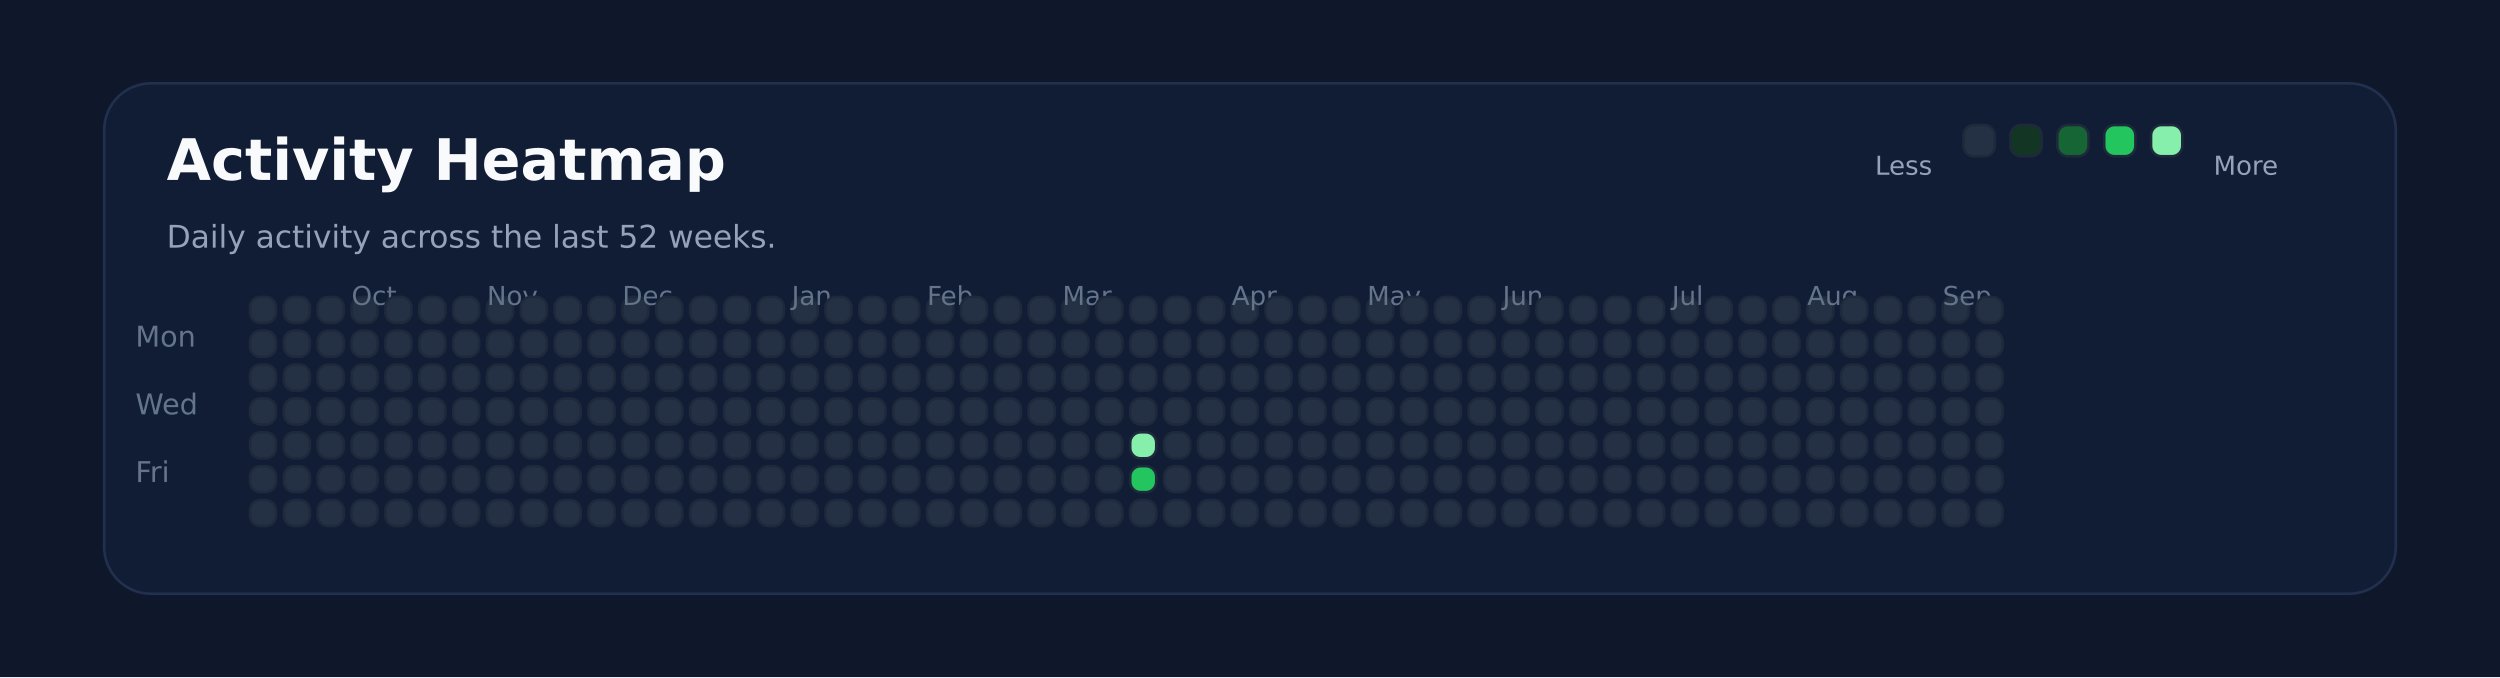
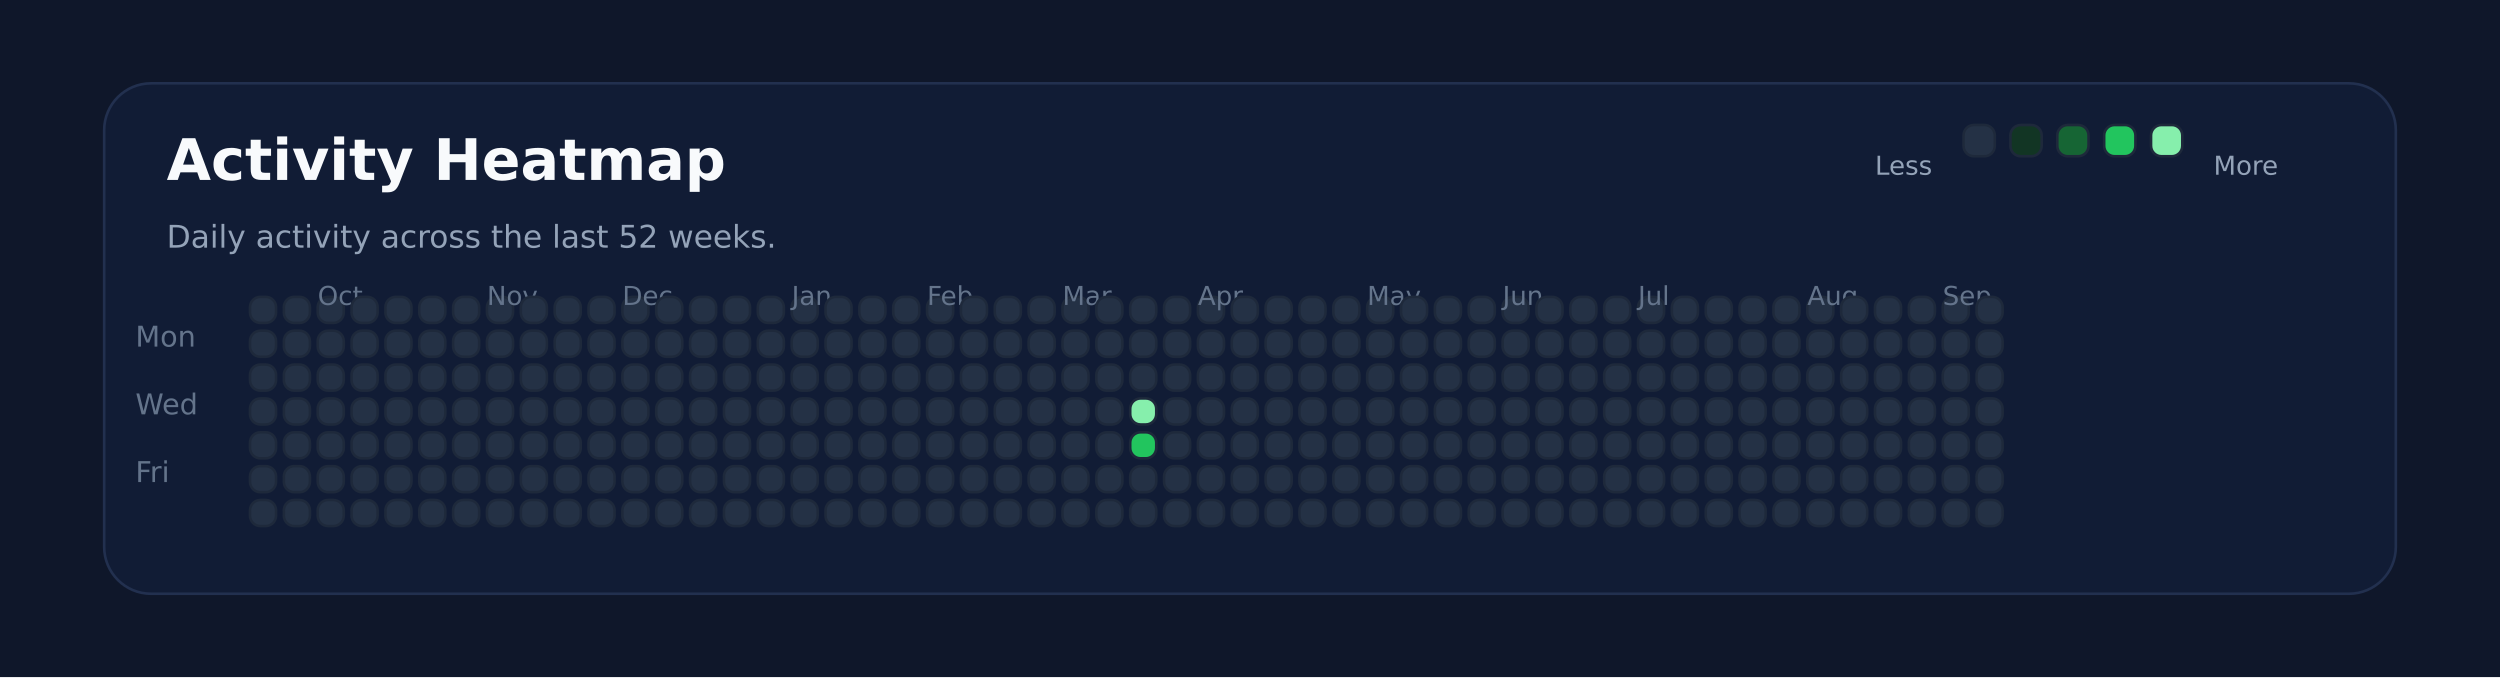
<svg xmlns="http://www.w3.org/2000/svg" xmlns:ns1="http://svgjs.dev/svgjs" version="1.1" width="960" height="260" viewBox="0 0 960 260">
  <rect width="960" height="260" fill="#0f172a" />
  <rect width="880" height="196" x="40" y="32" rx="18" ry="18" fill="#111c35" stroke-width="1" stroke="#22304f" />
  <text x="64" y="69.102" font-size="22" font-family="DejaVu Sans" font-weight="700" fill="#f8fafc" ns1:data="{&quot;leading&quot;:&quot;1.3&quot;}">Activity Heatmap</text>
  <text x="64" y="95.102" font-size="12" font-family="DejaVu Sans" font-weight="400" fill="#94a3b8" ns1:data="{&quot;leading&quot;:&quot;1.3&quot;}">Daily activity across the last 52 weeks.</text>
  <text x="52" y="133.102" font-size="11" font-family="DejaVu Sans" font-weight="400" fill="#64748b" ns1:data="{&quot;leading&quot;:&quot;1.3&quot;}">Mon</text>
  <text x="52" y="159.102" font-size="11" font-family="DejaVu Sans" font-weight="400" fill="#64748b" ns1:data="{&quot;leading&quot;:&quot;1.3&quot;}">Wed</text>
  <text x="52" y="185.102" font-size="11" font-family="DejaVu Sans" font-weight="400" fill="#64748b" ns1:data="{&quot;leading&quot;:&quot;1.3&quot;}">Fri</text>
  <rect width="10" height="10" x="96" y="114" rx="4" ry="4" fill="#243145" stroke-width="1" stroke="#1e293b" />
  <rect width="10" height="10" x="96" y="127" rx="4" ry="4" fill="#243145" stroke-width="1" stroke="#1e293b" />
  <rect width="10" height="10" x="96" y="140" rx="4" ry="4" fill="#243145" stroke-width="1" stroke="#1e293b" />
  <rect width="10" height="10" x="96" y="153" rx="4" ry="4" fill="#243145" stroke-width="1" stroke="#1e293b" />
  <rect width="10" height="10" x="96" y="166" rx="4" ry="4" fill="#243145" stroke-width="1" stroke="#1e293b" />
  <rect width="10" height="10" x="96" y="179" rx="4" ry="4" fill="#243145" stroke-width="1" stroke="#1e293b" />
  <rect width="10" height="10" x="96" y="192" rx="4" ry="4" fill="#243145" stroke-width="1" stroke="#1e293b" />
  <rect width="10" height="10" x="109" y="114" rx="4" ry="4" fill="#243145" stroke-width="1" stroke="#1e293b" />
  <rect width="10" height="10" x="109" y="127" rx="4" ry="4" fill="#243145" stroke-width="1" stroke="#1e293b" />
  <rect width="10" height="10" x="109" y="140" rx="4" ry="4" fill="#243145" stroke-width="1" stroke="#1e293b" />
  <rect width="10" height="10" x="109" y="153" rx="4" ry="4" fill="#243145" stroke-width="1" stroke="#1e293b" />
  <rect width="10" height="10" x="109" y="166" rx="4" ry="4" fill="#243145" stroke-width="1" stroke="#1e293b" />
  <rect width="10" height="10" x="109" y="179" rx="4" ry="4" fill="#243145" stroke-width="1" stroke="#1e293b" />
  <rect width="10" height="10" x="109" y="192" rx="4" ry="4" fill="#243145" stroke-width="1" stroke="#1e293b" />
  <rect width="10" height="10" x="122" y="114" rx="4" ry="4" fill="#243145" stroke-width="1" stroke="#1e293b" />
  <rect width="10" height="10" x="122" y="127" rx="4" ry="4" fill="#243145" stroke-width="1" stroke="#1e293b" />
  <rect width="10" height="10" x="122" y="140" rx="4" ry="4" fill="#243145" stroke-width="1" stroke="#1e293b" />
  <rect width="10" height="10" x="122" y="153" rx="4" ry="4" fill="#243145" stroke-width="1" stroke="#1e293b" />
  <rect width="10" height="10" x="122" y="166" rx="4" ry="4" fill="#243145" stroke-width="1" stroke="#1e293b" />
  <rect width="10" height="10" x="122" y="179" rx="4" ry="4" fill="#243145" stroke-width="1" stroke="#1e293b" />
  <rect width="10" height="10" x="122" y="192" rx="4" ry="4" fill="#243145" stroke-width="1" stroke="#1e293b" />
+   <text x="122" y="117.102" font-size="10" font-family="DejaVu Sans" font-weight="400" fill="#64748b" ns1:data="{&quot;leading&quot;:&quot;1.3&quot;}">Oct</text>
  <rect width="10" height="10" x="135" y="114" rx="4" ry="4" fill="#243145" stroke-width="1" stroke="#1e293b" />
-   <text x="135" y="117.102" font-size="10" font-family="DejaVu Sans" font-weight="400" fill="#64748b" ns1:data="{&quot;leading&quot;:&quot;1.3&quot;}">Oct</text>
  <rect width="10" height="10" x="135" y="127" rx="4" ry="4" fill="#243145" stroke-width="1" stroke="#1e293b" />
  <rect width="10" height="10" x="135" y="140" rx="4" ry="4" fill="#243145" stroke-width="1" stroke="#1e293b" />
  <rect width="10" height="10" x="135" y="153" rx="4" ry="4" fill="#243145" stroke-width="1" stroke="#1e293b" />
  <rect width="10" height="10" x="135" y="166" rx="4" ry="4" fill="#243145" stroke-width="1" stroke="#1e293b" />
  <rect width="10" height="10" x="135" y="179" rx="4" ry="4" fill="#243145" stroke-width="1" stroke="#1e293b" />
  <rect width="10" height="10" x="135" y="192" rx="4" ry="4" fill="#243145" stroke-width="1" stroke="#1e293b" />
  <rect width="10" height="10" x="148" y="114" rx="4" ry="4" fill="#243145" stroke-width="1" stroke="#1e293b" />
  <rect width="10" height="10" x="148" y="127" rx="4" ry="4" fill="#243145" stroke-width="1" stroke="#1e293b" />
  <rect width="10" height="10" x="148" y="140" rx="4" ry="4" fill="#243145" stroke-width="1" stroke="#1e293b" />
  <rect width="10" height="10" x="148" y="153" rx="4" ry="4" fill="#243145" stroke-width="1" stroke="#1e293b" />
  <rect width="10" height="10" x="148" y="166" rx="4" ry="4" fill="#243145" stroke-width="1" stroke="#1e293b" />
  <rect width="10" height="10" x="148" y="179" rx="4" ry="4" fill="#243145" stroke-width="1" stroke="#1e293b" />
  <rect width="10" height="10" x="148" y="192" rx="4" ry="4" fill="#243145" stroke-width="1" stroke="#1e293b" />
  <rect width="10" height="10" x="161" y="114" rx="4" ry="4" fill="#243145" stroke-width="1" stroke="#1e293b" />
  <rect width="10" height="10" x="161" y="127" rx="4" ry="4" fill="#243145" stroke-width="1" stroke="#1e293b" />
  <rect width="10" height="10" x="161" y="140" rx="4" ry="4" fill="#243145" stroke-width="1" stroke="#1e293b" />
  <rect width="10" height="10" x="161" y="153" rx="4" ry="4" fill="#243145" stroke-width="1" stroke="#1e293b" />
  <rect width="10" height="10" x="161" y="166" rx="4" ry="4" fill="#243145" stroke-width="1" stroke="#1e293b" />
  <rect width="10" height="10" x="161" y="179" rx="4" ry="4" fill="#243145" stroke-width="1" stroke="#1e293b" />
  <rect width="10" height="10" x="161" y="192" rx="4" ry="4" fill="#243145" stroke-width="1" stroke="#1e293b" />
  <rect width="10" height="10" x="174" y="114" rx="4" ry="4" fill="#243145" stroke-width="1" stroke="#1e293b" />
  <rect width="10" height="10" x="174" y="127" rx="4" ry="4" fill="#243145" stroke-width="1" stroke="#1e293b" />
  <rect width="10" height="10" x="174" y="140" rx="4" ry="4" fill="#243145" stroke-width="1" stroke="#1e293b" />
  <rect width="10" height="10" x="174" y="153" rx="4" ry="4" fill="#243145" stroke-width="1" stroke="#1e293b" />
  <rect width="10" height="10" x="174" y="166" rx="4" ry="4" fill="#243145" stroke-width="1" stroke="#1e293b" />
  <rect width="10" height="10" x="174" y="179" rx="4" ry="4" fill="#243145" stroke-width="1" stroke="#1e293b" />
  <rect width="10" height="10" x="174" y="192" rx="4" ry="4" fill="#243145" stroke-width="1" stroke="#1e293b" />
  <rect width="10" height="10" x="187" y="114" rx="4" ry="4" fill="#243145" stroke-width="1" stroke="#1e293b" />
  <rect width="10" height="10" x="187" y="127" rx="4" ry="4" fill="#243145" stroke-width="1" stroke="#1e293b" />
  <rect width="10" height="10" x="187" y="140" rx="4" ry="4" fill="#243145" stroke-width="1" stroke="#1e293b" />
+   <text x="187" y="117.102" font-size="10" font-family="DejaVu Sans" font-weight="400" fill="#64748b" ns1:data="{&quot;leading&quot;:&quot;1.3&quot;}">Nov</text>
  <rect width="10" height="10" x="187" y="153" rx="4" ry="4" fill="#243145" stroke-width="1" stroke="#1e293b" />
-   <text x="187" y="117.102" font-size="10" font-family="DejaVu Sans" font-weight="400" fill="#64748b" ns1:data="{&quot;leading&quot;:&quot;1.3&quot;}">Nov</text>
  <rect width="10" height="10" x="187" y="166" rx="4" ry="4" fill="#243145" stroke-width="1" stroke="#1e293b" />
  <rect width="10" height="10" x="187" y="179" rx="4" ry="4" fill="#243145" stroke-width="1" stroke="#1e293b" />
  <rect width="10" height="10" x="187" y="192" rx="4" ry="4" fill="#243145" stroke-width="1" stroke="#1e293b" />
  <rect width="10" height="10" x="200" y="114" rx="4" ry="4" fill="#243145" stroke-width="1" stroke="#1e293b" />
  <rect width="10" height="10" x="200" y="127" rx="4" ry="4" fill="#243145" stroke-width="1" stroke="#1e293b" />
  <rect width="10" height="10" x="200" y="140" rx="4" ry="4" fill="#243145" stroke-width="1" stroke="#1e293b" />
  <rect width="10" height="10" x="200" y="153" rx="4" ry="4" fill="#243145" stroke-width="1" stroke="#1e293b" />
  <rect width="10" height="10" x="200" y="166" rx="4" ry="4" fill="#243145" stroke-width="1" stroke="#1e293b" />
  <rect width="10" height="10" x="200" y="179" rx="4" ry="4" fill="#243145" stroke-width="1" stroke="#1e293b" />
  <rect width="10" height="10" x="200" y="192" rx="4" ry="4" fill="#243145" stroke-width="1" stroke="#1e293b" />
  <rect width="10" height="10" x="213" y="114" rx="4" ry="4" fill="#243145" stroke-width="1" stroke="#1e293b" />
  <rect width="10" height="10" x="213" y="127" rx="4" ry="4" fill="#243145" stroke-width="1" stroke="#1e293b" />
  <rect width="10" height="10" x="213" y="140" rx="4" ry="4" fill="#243145" stroke-width="1" stroke="#1e293b" />
  <rect width="10" height="10" x="213" y="153" rx="4" ry="4" fill="#243145" stroke-width="1" stroke="#1e293b" />
  <rect width="10" height="10" x="213" y="166" rx="4" ry="4" fill="#243145" stroke-width="1" stroke="#1e293b" />
  <rect width="10" height="10" x="213" y="179" rx="4" ry="4" fill="#243145" stroke-width="1" stroke="#1e293b" />
  <rect width="10" height="10" x="213" y="192" rx="4" ry="4" fill="#243145" stroke-width="1" stroke="#1e293b" />
  <rect width="10" height="10" x="226" y="114" rx="4" ry="4" fill="#243145" stroke-width="1" stroke="#1e293b" />
  <rect width="10" height="10" x="226" y="127" rx="4" ry="4" fill="#243145" stroke-width="1" stroke="#1e293b" />
  <rect width="10" height="10" x="226" y="140" rx="4" ry="4" fill="#243145" stroke-width="1" stroke="#1e293b" />
  <rect width="10" height="10" x="226" y="153" rx="4" ry="4" fill="#243145" stroke-width="1" stroke="#1e293b" />
  <rect width="10" height="10" x="226" y="166" rx="4" ry="4" fill="#243145" stroke-width="1" stroke="#1e293b" />
  <rect width="10" height="10" x="226" y="179" rx="4" ry="4" fill="#243145" stroke-width="1" stroke="#1e293b" />
  <rect width="10" height="10" x="226" y="192" rx="4" ry="4" fill="#243145" stroke-width="1" stroke="#1e293b" />
  <rect width="10" height="10" x="239" y="114" rx="4" ry="4" fill="#243145" stroke-width="1" stroke="#1e293b" />
  <rect width="10" height="10" x="239" y="127" rx="4" ry="4" fill="#243145" stroke-width="1" stroke="#1e293b" />
  <rect width="10" height="10" x="239" y="140" rx="4" ry="4" fill="#243145" stroke-width="1" stroke="#1e293b" />
  <rect width="10" height="10" x="239" y="153" rx="4" ry="4" fill="#243145" stroke-width="1" stroke="#1e293b" />
  <rect width="10" height="10" x="239" y="166" rx="4" ry="4" fill="#243145" stroke-width="1" stroke="#1e293b" />
+   <text x="239" y="117.102" font-size="10" font-family="DejaVu Sans" font-weight="400" fill="#64748b" ns1:data="{&quot;leading&quot;:&quot;1.3&quot;}">Dec</text>
  <rect width="10" height="10" x="239" y="179" rx="4" ry="4" fill="#243145" stroke-width="1" stroke="#1e293b" />
-   <text x="239" y="117.102" font-size="10" font-family="DejaVu Sans" font-weight="400" fill="#64748b" ns1:data="{&quot;leading&quot;:&quot;1.3&quot;}">Dec</text>
  <rect width="10" height="10" x="239" y="192" rx="4" ry="4" fill="#243145" stroke-width="1" stroke="#1e293b" />
  <rect width="10" height="10" x="252" y="114" rx="4" ry="4" fill="#243145" stroke-width="1" stroke="#1e293b" />
  <rect width="10" height="10" x="252" y="127" rx="4" ry="4" fill="#243145" stroke-width="1" stroke="#1e293b" />
  <rect width="10" height="10" x="252" y="140" rx="4" ry="4" fill="#243145" stroke-width="1" stroke="#1e293b" />
  <rect width="10" height="10" x="252" y="153" rx="4" ry="4" fill="#243145" stroke-width="1" stroke="#1e293b" />
  <rect width="10" height="10" x="252" y="166" rx="4" ry="4" fill="#243145" stroke-width="1" stroke="#1e293b" />
  <rect width="10" height="10" x="252" y="179" rx="4" ry="4" fill="#243145" stroke-width="1" stroke="#1e293b" />
  <rect width="10" height="10" x="252" y="192" rx="4" ry="4" fill="#243145" stroke-width="1" stroke="#1e293b" />
  <rect width="10" height="10" x="265" y="114" rx="4" ry="4" fill="#243145" stroke-width="1" stroke="#1e293b" />
  <rect width="10" height="10" x="265" y="127" rx="4" ry="4" fill="#243145" stroke-width="1" stroke="#1e293b" />
  <rect width="10" height="10" x="265" y="140" rx="4" ry="4" fill="#243145" stroke-width="1" stroke="#1e293b" />
  <rect width="10" height="10" x="265" y="153" rx="4" ry="4" fill="#243145" stroke-width="1" stroke="#1e293b" />
  <rect width="10" height="10" x="265" y="166" rx="4" ry="4" fill="#243145" stroke-width="1" stroke="#1e293b" />
  <rect width="10" height="10" x="265" y="179" rx="4" ry="4" fill="#243145" stroke-width="1" stroke="#1e293b" />
  <rect width="10" height="10" x="265" y="192" rx="4" ry="4" fill="#243145" stroke-width="1" stroke="#1e293b" />
  <rect width="10" height="10" x="278" y="114" rx="4" ry="4" fill="#243145" stroke-width="1" stroke="#1e293b" />
  <rect width="10" height="10" x="278" y="127" rx="4" ry="4" fill="#243145" stroke-width="1" stroke="#1e293b" />
  <rect width="10" height="10" x="278" y="140" rx="4" ry="4" fill="#243145" stroke-width="1" stroke="#1e293b" />
  <rect width="10" height="10" x="278" y="153" rx="4" ry="4" fill="#243145" stroke-width="1" stroke="#1e293b" />
  <rect width="10" height="10" x="278" y="166" rx="4" ry="4" fill="#243145" stroke-width="1" stroke="#1e293b" />
  <rect width="10" height="10" x="278" y="179" rx="4" ry="4" fill="#243145" stroke-width="1" stroke="#1e293b" />
  <rect width="10" height="10" x="278" y="192" rx="4" ry="4" fill="#243145" stroke-width="1" stroke="#1e293b" />
  <rect width="10" height="10" x="291" y="114" rx="4" ry="4" fill="#243145" stroke-width="1" stroke="#1e293b" />
  <rect width="10" height="10" x="291" y="127" rx="4" ry="4" fill="#243145" stroke-width="1" stroke="#1e293b" />
  <rect width="10" height="10" x="291" y="140" rx="4" ry="4" fill="#243145" stroke-width="1" stroke="#1e293b" />
  <rect width="10" height="10" x="291" y="153" rx="4" ry="4" fill="#243145" stroke-width="1" stroke="#1e293b" />
  <rect width="10" height="10" x="291" y="166" rx="4" ry="4" fill="#243145" stroke-width="1" stroke="#1e293b" />
  <rect width="10" height="10" x="291" y="179" rx="4" ry="4" fill="#243145" stroke-width="1" stroke="#1e293b" />
  <rect width="10" height="10" x="291" y="192" rx="4" ry="4" fill="#243145" stroke-width="1" stroke="#1e293b" />
  <rect width="10" height="10" x="304" y="114" rx="4" ry="4" fill="#243145" stroke-width="1" stroke="#1e293b" />
+   <text x="304" y="117.102" font-size="10" font-family="DejaVu Sans" font-weight="400" fill="#64748b" ns1:data="{&quot;leading&quot;:&quot;1.3&quot;}">Jan</text>
  <rect width="10" height="10" x="304" y="127" rx="4" ry="4" fill="#243145" stroke-width="1" stroke="#1e293b" />
-   <text x="304" y="117.102" font-size="10" font-family="DejaVu Sans" font-weight="400" fill="#64748b" ns1:data="{&quot;leading&quot;:&quot;1.3&quot;}">Jan</text>
  <rect width="10" height="10" x="304" y="140" rx="4" ry="4" fill="#243145" stroke-width="1" stroke="#1e293b" />
  <rect width="10" height="10" x="304" y="153" rx="4" ry="4" fill="#243145" stroke-width="1" stroke="#1e293b" />
  <rect width="10" height="10" x="304" y="166" rx="4" ry="4" fill="#243145" stroke-width="1" stroke="#1e293b" />
  <rect width="10" height="10" x="304" y="179" rx="4" ry="4" fill="#243145" stroke-width="1" stroke="#1e293b" />
  <rect width="10" height="10" x="304" y="192" rx="4" ry="4" fill="#243145" stroke-width="1" stroke="#1e293b" />
  <rect width="10" height="10" x="317" y="114" rx="4" ry="4" fill="#243145" stroke-width="1" stroke="#1e293b" />
  <rect width="10" height="10" x="317" y="127" rx="4" ry="4" fill="#243145" stroke-width="1" stroke="#1e293b" />
  <rect width="10" height="10" x="317" y="140" rx="4" ry="4" fill="#243145" stroke-width="1" stroke="#1e293b" />
  <rect width="10" height="10" x="317" y="153" rx="4" ry="4" fill="#243145" stroke-width="1" stroke="#1e293b" />
  <rect width="10" height="10" x="317" y="166" rx="4" ry="4" fill="#243145" stroke-width="1" stroke="#1e293b" />
  <rect width="10" height="10" x="317" y="179" rx="4" ry="4" fill="#243145" stroke-width="1" stroke="#1e293b" />
  <rect width="10" height="10" x="317" y="192" rx="4" ry="4" fill="#243145" stroke-width="1" stroke="#1e293b" />
  <rect width="10" height="10" x="330" y="114" rx="4" ry="4" fill="#243145" stroke-width="1" stroke="#1e293b" />
  <rect width="10" height="10" x="330" y="127" rx="4" ry="4" fill="#243145" stroke-width="1" stroke="#1e293b" />
  <rect width="10" height="10" x="330" y="140" rx="4" ry="4" fill="#243145" stroke-width="1" stroke="#1e293b" />
  <rect width="10" height="10" x="330" y="153" rx="4" ry="4" fill="#243145" stroke-width="1" stroke="#1e293b" />
  <rect width="10" height="10" x="330" y="166" rx="4" ry="4" fill="#243145" stroke-width="1" stroke="#1e293b" />
  <rect width="10" height="10" x="330" y="179" rx="4" ry="4" fill="#243145" stroke-width="1" stroke="#1e293b" />
  <rect width="10" height="10" x="330" y="192" rx="4" ry="4" fill="#243145" stroke-width="1" stroke="#1e293b" />
  <rect width="10" height="10" x="343" y="114" rx="4" ry="4" fill="#243145" stroke-width="1" stroke="#1e293b" />
  <rect width="10" height="10" x="343" y="127" rx="4" ry="4" fill="#243145" stroke-width="1" stroke="#1e293b" />
  <rect width="10" height="10" x="343" y="140" rx="4" ry="4" fill="#243145" stroke-width="1" stroke="#1e293b" />
  <rect width="10" height="10" x="343" y="153" rx="4" ry="4" fill="#243145" stroke-width="1" stroke="#1e293b" />
  <rect width="10" height="10" x="343" y="166" rx="4" ry="4" fill="#243145" stroke-width="1" stroke="#1e293b" />
  <rect width="10" height="10" x="343" y="179" rx="4" ry="4" fill="#243145" stroke-width="1" stroke="#1e293b" />
  <rect width="10" height="10" x="343" y="192" rx="4" ry="4" fill="#243145" stroke-width="1" stroke="#1e293b" />
  <rect width="10" height="10" x="356" y="114" rx="4" ry="4" fill="#243145" stroke-width="1" stroke="#1e293b" />
  <rect width="10" height="10" x="356" y="127" rx="4" ry="4" fill="#243145" stroke-width="1" stroke="#1e293b" />
  <rect width="10" height="10" x="356" y="140" rx="4" ry="4" fill="#243145" stroke-width="1" stroke="#1e293b" />
  <rect width="10" height="10" x="356" y="153" rx="4" ry="4" fill="#243145" stroke-width="1" stroke="#1e293b" />
+   <text x="356" y="117.102" font-size="10" font-family="DejaVu Sans" font-weight="400" fill="#64748b" ns1:data="{&quot;leading&quot;:&quot;1.3&quot;}">Feb</text>
  <rect width="10" height="10" x="356" y="166" rx="4" ry="4" fill="#243145" stroke-width="1" stroke="#1e293b" />
-   <text x="356" y="117.102" font-size="10" font-family="DejaVu Sans" font-weight="400" fill="#64748b" ns1:data="{&quot;leading&quot;:&quot;1.3&quot;}">Feb</text>
  <rect width="10" height="10" x="356" y="179" rx="4" ry="4" fill="#243145" stroke-width="1" stroke="#1e293b" />
  <rect width="10" height="10" x="356" y="192" rx="4" ry="4" fill="#243145" stroke-width="1" stroke="#1e293b" />
  <rect width="10" height="10" x="369" y="114" rx="4" ry="4" fill="#243145" stroke-width="1" stroke="#1e293b" />
  <rect width="10" height="10" x="369" y="127" rx="4" ry="4" fill="#243145" stroke-width="1" stroke="#1e293b" />
  <rect width="10" height="10" x="369" y="140" rx="4" ry="4" fill="#243145" stroke-width="1" stroke="#1e293b" />
  <rect width="10" height="10" x="369" y="153" rx="4" ry="4" fill="#243145" stroke-width="1" stroke="#1e293b" />
  <rect width="10" height="10" x="369" y="166" rx="4" ry="4" fill="#243145" stroke-width="1" stroke="#1e293b" />
  <rect width="10" height="10" x="369" y="179" rx="4" ry="4" fill="#243145" stroke-width="1" stroke="#1e293b" />
  <rect width="10" height="10" x="369" y="192" rx="4" ry="4" fill="#243145" stroke-width="1" stroke="#1e293b" />
  <rect width="10" height="10" x="382" y="114" rx="4" ry="4" fill="#243145" stroke-width="1" stroke="#1e293b" />
  <rect width="10" height="10" x="382" y="127" rx="4" ry="4" fill="#243145" stroke-width="1" stroke="#1e293b" />
  <rect width="10" height="10" x="382" y="140" rx="4" ry="4" fill="#243145" stroke-width="1" stroke="#1e293b" />
  <rect width="10" height="10" x="382" y="153" rx="4" ry="4" fill="#243145" stroke-width="1" stroke="#1e293b" />
  <rect width="10" height="10" x="382" y="166" rx="4" ry="4" fill="#243145" stroke-width="1" stroke="#1e293b" />
  <rect width="10" height="10" x="382" y="179" rx="4" ry="4" fill="#243145" stroke-width="1" stroke="#1e293b" />
  <rect width="10" height="10" x="382" y="192" rx="4" ry="4" fill="#243145" stroke-width="1" stroke="#1e293b" />
  <rect width="10" height="10" x="395" y="114" rx="4" ry="4" fill="#243145" stroke-width="1" stroke="#1e293b" />
  <rect width="10" height="10" x="395" y="127" rx="4" ry="4" fill="#243145" stroke-width="1" stroke="#1e293b" />
  <rect width="10" height="10" x="395" y="140" rx="4" ry="4" fill="#243145" stroke-width="1" stroke="#1e293b" />
  <rect width="10" height="10" x="395" y="153" rx="4" ry="4" fill="#243145" stroke-width="1" stroke="#1e293b" />
  <rect width="10" height="10" x="395" y="166" rx="4" ry="4" fill="#243145" stroke-width="1" stroke="#1e293b" />
  <rect width="10" height="10" x="395" y="179" rx="4" ry="4" fill="#243145" stroke-width="1" stroke="#1e293b" />
  <rect width="10" height="10" x="395" y="192" rx="4" ry="4" fill="#243145" stroke-width="1" stroke="#1e293b" />
  <rect width="10" height="10" x="408" y="114" rx="4" ry="4" fill="#243145" stroke-width="1" stroke="#1e293b" />
  <rect width="10" height="10" x="408" y="127" rx="4" ry="4" fill="#243145" stroke-width="1" stroke="#1e293b" />
  <rect width="10" height="10" x="408" y="140" rx="4" ry="4" fill="#243145" stroke-width="1" stroke="#1e293b" />
  <rect width="10" height="10" x="408" y="153" rx="4" ry="4" fill="#243145" stroke-width="1" stroke="#1e293b" />
+   <text x="408" y="117.102" font-size="10" font-family="DejaVu Sans" font-weight="400" fill="#64748b" ns1:data="{&quot;leading&quot;:&quot;1.3&quot;}">Mar</text>
  <rect width="10" height="10" x="408" y="166" rx="4" ry="4" fill="#243145" stroke-width="1" stroke="#1e293b" />
-   <text x="408" y="117.102" font-size="10" font-family="DejaVu Sans" font-weight="400" fill="#64748b" ns1:data="{&quot;leading&quot;:&quot;1.3&quot;}">Mar</text>
  <rect width="10" height="10" x="408" y="179" rx="4" ry="4" fill="#243145" stroke-width="1" stroke="#1e293b" />
  <rect width="10" height="10" x="408" y="192" rx="4" ry="4" fill="#243145" stroke-width="1" stroke="#1e293b" />
  <rect width="10" height="10" x="421" y="114" rx="4" ry="4" fill="#243145" stroke-width="1" stroke="#1e293b" />
  <rect width="10" height="10" x="421" y="127" rx="4" ry="4" fill="#243145" stroke-width="1" stroke="#1e293b" />
  <rect width="10" height="10" x="421" y="140" rx="4" ry="4" fill="#243145" stroke-width="1" stroke="#1e293b" />
  <rect width="10" height="10" x="421" y="153" rx="4" ry="4" fill="#243145" stroke-width="1" stroke="#1e293b" />
  <rect width="10" height="10" x="421" y="166" rx="4" ry="4" fill="#243145" stroke-width="1" stroke="#1e293b" />
  <rect width="10" height="10" x="421" y="179" rx="4" ry="4" fill="#243145" stroke-width="1" stroke="#1e293b" />
  <rect width="10" height="10" x="421" y="192" rx="4" ry="4" fill="#243145" stroke-width="1" stroke="#1e293b" />
  <rect width="10" height="10" x="434" y="114" rx="4" ry="4" fill="#243145" stroke-width="1" stroke="#1e293b" />
  <rect width="10" height="10" x="434" y="127" rx="4" ry="4" fill="#243145" stroke-width="1" stroke="#1e293b" />
  <rect width="10" height="10" x="434" y="140" rx="4" ry="4" fill="#243145" stroke-width="1" stroke="#1e293b" />
-   <rect width="10" height="10" x="434" y="153" rx="4" ry="4" fill="#243145" stroke-width="1" stroke="#1e293b" />
-   <rect width="10" height="10" x="434" y="166" rx="4" ry="4" fill="#86efac" stroke-width="1" stroke="#1e293b" />
-   <rect width="10" height="10" x="434" y="179" rx="4" ry="4" fill="#22c55e" stroke-width="1" stroke="#1e293b" />
+   <rect width="10" height="10" x="434" y="153" rx="4" ry="4" fill="#86efac" stroke-width="1" stroke="#1e293b" />
+   <rect width="10" height="10" x="434" y="166" rx="4" ry="4" fill="#22c55e" stroke-width="1" stroke="#1e293b" />
+   <rect width="10" height="10" x="434" y="179" rx="4" ry="4" fill="#243145" stroke-width="1" stroke="#1e293b" />
  <rect width="10" height="10" x="434" y="192" rx="4" ry="4" fill="#243145" stroke-width="1" stroke="#1e293b" />
  <rect width="10" height="10" x="447" y="114" rx="4" ry="4" fill="#243145" stroke-width="1" stroke="#1e293b" />
  <rect width="10" height="10" x="447" y="127" rx="4" ry="4" fill="#243145" stroke-width="1" stroke="#1e293b" />
  <rect width="10" height="10" x="447" y="140" rx="4" ry="4" fill="#243145" stroke-width="1" stroke="#1e293b" />
  <rect width="10" height="10" x="447" y="153" rx="4" ry="4" fill="#243145" stroke-width="1" stroke="#1e293b" />
  <rect width="10" height="10" x="447" y="166" rx="4" ry="4" fill="#243145" stroke-width="1" stroke="#1e293b" />
  <rect width="10" height="10" x="447" y="179" rx="4" ry="4" fill="#243145" stroke-width="1" stroke="#1e293b" />
  <rect width="10" height="10" x="447" y="192" rx="4" ry="4" fill="#243145" stroke-width="1" stroke="#1e293b" />
  <rect width="10" height="10" x="460" y="114" rx="4" ry="4" fill="#243145" stroke-width="1" stroke="#1e293b" />
  <rect width="10" height="10" x="460" y="127" rx="4" ry="4" fill="#243145" stroke-width="1" stroke="#1e293b" />
  <rect width="10" height="10" x="460" y="140" rx="4" ry="4" fill="#243145" stroke-width="1" stroke="#1e293b" />
  <rect width="10" height="10" x="460" y="153" rx="4" ry="4" fill="#243145" stroke-width="1" stroke="#1e293b" />
  <rect width="10" height="10" x="460" y="166" rx="4" ry="4" fill="#243145" stroke-width="1" stroke="#1e293b" />
  <rect width="10" height="10" x="460" y="179" rx="4" ry="4" fill="#243145" stroke-width="1" stroke="#1e293b" />
  <rect width="10" height="10" x="460" y="192" rx="4" ry="4" fill="#243145" stroke-width="1" stroke="#1e293b" />
+   <text x="460" y="117.102" font-size="10" font-family="DejaVu Sans" font-weight="400" fill="#64748b" ns1:data="{&quot;leading&quot;:&quot;1.3&quot;}">Apr</text>
  <rect width="10" height="10" x="473" y="114" rx="4" ry="4" fill="#243145" stroke-width="1" stroke="#1e293b" />
-   <text x="473" y="117.102" font-size="10" font-family="DejaVu Sans" font-weight="400" fill="#64748b" ns1:data="{&quot;leading&quot;:&quot;1.3&quot;}">Apr</text>
  <rect width="10" height="10" x="473" y="127" rx="4" ry="4" fill="#243145" stroke-width="1" stroke="#1e293b" />
  <rect width="10" height="10" x="473" y="140" rx="4" ry="4" fill="#243145" stroke-width="1" stroke="#1e293b" />
  <rect width="10" height="10" x="473" y="153" rx="4" ry="4" fill="#243145" stroke-width="1" stroke="#1e293b" />
  <rect width="10" height="10" x="473" y="166" rx="4" ry="4" fill="#243145" stroke-width="1" stroke="#1e293b" />
  <rect width="10" height="10" x="473" y="179" rx="4" ry="4" fill="#243145" stroke-width="1" stroke="#1e293b" />
  <rect width="10" height="10" x="473" y="192" rx="4" ry="4" fill="#243145" stroke-width="1" stroke="#1e293b" />
  <rect width="10" height="10" x="486" y="114" rx="4" ry="4" fill="#243145" stroke-width="1" stroke="#1e293b" />
  <rect width="10" height="10" x="486" y="127" rx="4" ry="4" fill="#243145" stroke-width="1" stroke="#1e293b" />
  <rect width="10" height="10" x="486" y="140" rx="4" ry="4" fill="#243145" stroke-width="1" stroke="#1e293b" />
  <rect width="10" height="10" x="486" y="153" rx="4" ry="4" fill="#243145" stroke-width="1" stroke="#1e293b" />
  <rect width="10" height="10" x="486" y="166" rx="4" ry="4" fill="#243145" stroke-width="1" stroke="#1e293b" />
  <rect width="10" height="10" x="486" y="179" rx="4" ry="4" fill="#243145" stroke-width="1" stroke="#1e293b" />
  <rect width="10" height="10" x="486" y="192" rx="4" ry="4" fill="#243145" stroke-width="1" stroke="#1e293b" />
  <rect width="10" height="10" x="499" y="114" rx="4" ry="4" fill="#243145" stroke-width="1" stroke="#1e293b" />
  <rect width="10" height="10" x="499" y="127" rx="4" ry="4" fill="#243145" stroke-width="1" stroke="#1e293b" />
  <rect width="10" height="10" x="499" y="140" rx="4" ry="4" fill="#243145" stroke-width="1" stroke="#1e293b" />
  <rect width="10" height="10" x="499" y="153" rx="4" ry="4" fill="#243145" stroke-width="1" stroke="#1e293b" />
  <rect width="10" height="10" x="499" y="166" rx="4" ry="4" fill="#243145" stroke-width="1" stroke="#1e293b" />
  <rect width="10" height="10" x="499" y="179" rx="4" ry="4" fill="#243145" stroke-width="1" stroke="#1e293b" />
  <rect width="10" height="10" x="499" y="192" rx="4" ry="4" fill="#243145" stroke-width="1" stroke="#1e293b" />
  <rect width="10" height="10" x="512" y="114" rx="4" ry="4" fill="#243145" stroke-width="1" stroke="#1e293b" />
  <rect width="10" height="10" x="512" y="127" rx="4" ry="4" fill="#243145" stroke-width="1" stroke="#1e293b" />
  <rect width="10" height="10" x="512" y="140" rx="4" ry="4" fill="#243145" stroke-width="1" stroke="#1e293b" />
  <rect width="10" height="10" x="512" y="153" rx="4" ry="4" fill="#243145" stroke-width="1" stroke="#1e293b" />
  <rect width="10" height="10" x="512" y="166" rx="4" ry="4" fill="#243145" stroke-width="1" stroke="#1e293b" />
  <rect width="10" height="10" x="512" y="179" rx="4" ry="4" fill="#243145" stroke-width="1" stroke="#1e293b" />
  <rect width="10" height="10" x="512" y="192" rx="4" ry="4" fill="#243145" stroke-width="1" stroke="#1e293b" />
  <rect width="10" height="10" x="525" y="114" rx="4" ry="4" fill="#243145" stroke-width="1" stroke="#1e293b" />
  <rect width="10" height="10" x="525" y="127" rx="4" ry="4" fill="#243145" stroke-width="1" stroke="#1e293b" />
+   <text x="525" y="117.102" font-size="10" font-family="DejaVu Sans" font-weight="400" fill="#64748b" ns1:data="{&quot;leading&quot;:&quot;1.3&quot;}">May</text>
  <rect width="10" height="10" x="525" y="140" rx="4" ry="4" fill="#243145" stroke-width="1" stroke="#1e293b" />
-   <text x="525" y="117.102" font-size="10" font-family="DejaVu Sans" font-weight="400" fill="#64748b" ns1:data="{&quot;leading&quot;:&quot;1.3&quot;}">May</text>
  <rect width="10" height="10" x="525" y="153" rx="4" ry="4" fill="#243145" stroke-width="1" stroke="#1e293b" />
  <rect width="10" height="10" x="525" y="166" rx="4" ry="4" fill="#243145" stroke-width="1" stroke="#1e293b" />
  <rect width="10" height="10" x="525" y="179" rx="4" ry="4" fill="#243145" stroke-width="1" stroke="#1e293b" />
  <rect width="10" height="10" x="525" y="192" rx="4" ry="4" fill="#243145" stroke-width="1" stroke="#1e293b" />
  <rect width="10" height="10" x="538" y="114" rx="4" ry="4" fill="#243145" stroke-width="1" stroke="#1e293b" />
  <rect width="10" height="10" x="538" y="127" rx="4" ry="4" fill="#243145" stroke-width="1" stroke="#1e293b" />
  <rect width="10" height="10" x="538" y="140" rx="4" ry="4" fill="#243145" stroke-width="1" stroke="#1e293b" />
  <rect width="10" height="10" x="538" y="153" rx="4" ry="4" fill="#243145" stroke-width="1" stroke="#1e293b" />
  <rect width="10" height="10" x="538" y="166" rx="4" ry="4" fill="#243145" stroke-width="1" stroke="#1e293b" />
  <rect width="10" height="10" x="538" y="179" rx="4" ry="4" fill="#243145" stroke-width="1" stroke="#1e293b" />
  <rect width="10" height="10" x="538" y="192" rx="4" ry="4" fill="#243145" stroke-width="1" stroke="#1e293b" />
  <rect width="10" height="10" x="551" y="114" rx="4" ry="4" fill="#243145" stroke-width="1" stroke="#1e293b" />
  <rect width="10" height="10" x="551" y="127" rx="4" ry="4" fill="#243145" stroke-width="1" stroke="#1e293b" />
  <rect width="10" height="10" x="551" y="140" rx="4" ry="4" fill="#243145" stroke-width="1" stroke="#1e293b" />
  <rect width="10" height="10" x="551" y="153" rx="4" ry="4" fill="#243145" stroke-width="1" stroke="#1e293b" />
  <rect width="10" height="10" x="551" y="166" rx="4" ry="4" fill="#243145" stroke-width="1" stroke="#1e293b" />
  <rect width="10" height="10" x="551" y="179" rx="4" ry="4" fill="#243145" stroke-width="1" stroke="#1e293b" />
  <rect width="10" height="10" x="551" y="192" rx="4" ry="4" fill="#243145" stroke-width="1" stroke="#1e293b" />
  <rect width="10" height="10" x="564" y="114" rx="4" ry="4" fill="#243145" stroke-width="1" stroke="#1e293b" />
  <rect width="10" height="10" x="564" y="127" rx="4" ry="4" fill="#243145" stroke-width="1" stroke="#1e293b" />
  <rect width="10" height="10" x="564" y="140" rx="4" ry="4" fill="#243145" stroke-width="1" stroke="#1e293b" />
  <rect width="10" height="10" x="564" y="153" rx="4" ry="4" fill="#243145" stroke-width="1" stroke="#1e293b" />
  <rect width="10" height="10" x="564" y="166" rx="4" ry="4" fill="#243145" stroke-width="1" stroke="#1e293b" />
  <rect width="10" height="10" x="564" y="179" rx="4" ry="4" fill="#243145" stroke-width="1" stroke="#1e293b" />
  <rect width="10" height="10" x="564" y="192" rx="4" ry="4" fill="#243145" stroke-width="1" stroke="#1e293b" />
  <rect width="10" height="10" x="577" y="114" rx="4" ry="4" fill="#243145" stroke-width="1" stroke="#1e293b" />
  <rect width="10" height="10" x="577" y="127" rx="4" ry="4" fill="#243145" stroke-width="1" stroke="#1e293b" />
  <rect width="10" height="10" x="577" y="140" rx="4" ry="4" fill="#243145" stroke-width="1" stroke="#1e293b" />
  <rect width="10" height="10" x="577" y="153" rx="4" ry="4" fill="#243145" stroke-width="1" stroke="#1e293b" />
  <rect width="10" height="10" x="577" y="166" rx="4" ry="4" fill="#243145" stroke-width="1" stroke="#1e293b" />
+   <text x="577" y="117.102" font-size="10" font-family="DejaVu Sans" font-weight="400" fill="#64748b" ns1:data="{&quot;leading&quot;:&quot;1.3&quot;}">Jun</text>
  <rect width="10" height="10" x="577" y="179" rx="4" ry="4" fill="#243145" stroke-width="1" stroke="#1e293b" />
-   <text x="577" y="117.102" font-size="10" font-family="DejaVu Sans" font-weight="400" fill="#64748b" ns1:data="{&quot;leading&quot;:&quot;1.3&quot;}">Jun</text>
  <rect width="10" height="10" x="577" y="192" rx="4" ry="4" fill="#243145" stroke-width="1" stroke="#1e293b" />
  <rect width="10" height="10" x="590" y="114" rx="4" ry="4" fill="#243145" stroke-width="1" stroke="#1e293b" />
  <rect width="10" height="10" x="590" y="127" rx="4" ry="4" fill="#243145" stroke-width="1" stroke="#1e293b" />
  <rect width="10" height="10" x="590" y="140" rx="4" ry="4" fill="#243145" stroke-width="1" stroke="#1e293b" />
  <rect width="10" height="10" x="590" y="153" rx="4" ry="4" fill="#243145" stroke-width="1" stroke="#1e293b" />
  <rect width="10" height="10" x="590" y="166" rx="4" ry="4" fill="#243145" stroke-width="1" stroke="#1e293b" />
  <rect width="10" height="10" x="590" y="179" rx="4" ry="4" fill="#243145" stroke-width="1" stroke="#1e293b" />
  <rect width="10" height="10" x="590" y="192" rx="4" ry="4" fill="#243145" stroke-width="1" stroke="#1e293b" />
  <rect width="10" height="10" x="603" y="114" rx="4" ry="4" fill="#243145" stroke-width="1" stroke="#1e293b" />
  <rect width="10" height="10" x="603" y="127" rx="4" ry="4" fill="#243145" stroke-width="1" stroke="#1e293b" />
  <rect width="10" height="10" x="603" y="140" rx="4" ry="4" fill="#243145" stroke-width="1" stroke="#1e293b" />
  <rect width="10" height="10" x="603" y="153" rx="4" ry="4" fill="#243145" stroke-width="1" stroke="#1e293b" />
  <rect width="10" height="10" x="603" y="166" rx="4" ry="4" fill="#243145" stroke-width="1" stroke="#1e293b" />
  <rect width="10" height="10" x="603" y="179" rx="4" ry="4" fill="#243145" stroke-width="1" stroke="#1e293b" />
  <rect width="10" height="10" x="603" y="192" rx="4" ry="4" fill="#243145" stroke-width="1" stroke="#1e293b" />
  <rect width="10" height="10" x="616" y="114" rx="4" ry="4" fill="#243145" stroke-width="1" stroke="#1e293b" />
  <rect width="10" height="10" x="616" y="127" rx="4" ry="4" fill="#243145" stroke-width="1" stroke="#1e293b" />
  <rect width="10" height="10" x="616" y="140" rx="4" ry="4" fill="#243145" stroke-width="1" stroke="#1e293b" />
  <rect width="10" height="10" x="616" y="153" rx="4" ry="4" fill="#243145" stroke-width="1" stroke="#1e293b" />
  <rect width="10" height="10" x="616" y="166" rx="4" ry="4" fill="#243145" stroke-width="1" stroke="#1e293b" />
  <rect width="10" height="10" x="616" y="179" rx="4" ry="4" fill="#243145" stroke-width="1" stroke="#1e293b" />
  <rect width="10" height="10" x="616" y="192" rx="4" ry="4" fill="#243145" stroke-width="1" stroke="#1e293b" />
  <rect width="10" height="10" x="629" y="114" rx="4" ry="4" fill="#243145" stroke-width="1" stroke="#1e293b" />
  <rect width="10" height="10" x="629" y="127" rx="4" ry="4" fill="#243145" stroke-width="1" stroke="#1e293b" />
  <rect width="10" height="10" x="629" y="140" rx="4" ry="4" fill="#243145" stroke-width="1" stroke="#1e293b" />
  <rect width="10" height="10" x="629" y="153" rx="4" ry="4" fill="#243145" stroke-width="1" stroke="#1e293b" />
  <rect width="10" height="10" x="629" y="166" rx="4" ry="4" fill="#243145" stroke-width="1" stroke="#1e293b" />
  <rect width="10" height="10" x="629" y="179" rx="4" ry="4" fill="#243145" stroke-width="1" stroke="#1e293b" />
  <rect width="10" height="10" x="629" y="192" rx="4" ry="4" fill="#243145" stroke-width="1" stroke="#1e293b" />
+   <text x="629" y="117.102" font-size="10" font-family="DejaVu Sans" font-weight="400" fill="#64748b" ns1:data="{&quot;leading&quot;:&quot;1.3&quot;}">Jul</text>
  <rect width="10" height="10" x="642" y="114" rx="4" ry="4" fill="#243145" stroke-width="1" stroke="#1e293b" />
-   <text x="642" y="117.102" font-size="10" font-family="DejaVu Sans" font-weight="400" fill="#64748b" ns1:data="{&quot;leading&quot;:&quot;1.3&quot;}">Jul</text>
  <rect width="10" height="10" x="642" y="127" rx="4" ry="4" fill="#243145" stroke-width="1" stroke="#1e293b" />
  <rect width="10" height="10" x="642" y="140" rx="4" ry="4" fill="#243145" stroke-width="1" stroke="#1e293b" />
  <rect width="10" height="10" x="642" y="153" rx="4" ry="4" fill="#243145" stroke-width="1" stroke="#1e293b" />
  <rect width="10" height="10" x="642" y="166" rx="4" ry="4" fill="#243145" stroke-width="1" stroke="#1e293b" />
  <rect width="10" height="10" x="642" y="179" rx="4" ry="4" fill="#243145" stroke-width="1" stroke="#1e293b" />
  <rect width="10" height="10" x="642" y="192" rx="4" ry="4" fill="#243145" stroke-width="1" stroke="#1e293b" />
  <rect width="10" height="10" x="655" y="114" rx="4" ry="4" fill="#243145" stroke-width="1" stroke="#1e293b" />
  <rect width="10" height="10" x="655" y="127" rx="4" ry="4" fill="#243145" stroke-width="1" stroke="#1e293b" />
  <rect width="10" height="10" x="655" y="140" rx="4" ry="4" fill="#243145" stroke-width="1" stroke="#1e293b" />
  <rect width="10" height="10" x="655" y="153" rx="4" ry="4" fill="#243145" stroke-width="1" stroke="#1e293b" />
  <rect width="10" height="10" x="655" y="166" rx="4" ry="4" fill="#243145" stroke-width="1" stroke="#1e293b" />
  <rect width="10" height="10" x="655" y="179" rx="4" ry="4" fill="#243145" stroke-width="1" stroke="#1e293b" />
  <rect width="10" height="10" x="655" y="192" rx="4" ry="4" fill="#243145" stroke-width="1" stroke="#1e293b" />
  <rect width="10" height="10" x="668" y="114" rx="4" ry="4" fill="#243145" stroke-width="1" stroke="#1e293b" />
  <rect width="10" height="10" x="668" y="127" rx="4" ry="4" fill="#243145" stroke-width="1" stroke="#1e293b" />
  <rect width="10" height="10" x="668" y="140" rx="4" ry="4" fill="#243145" stroke-width="1" stroke="#1e293b" />
  <rect width="10" height="10" x="668" y="153" rx="4" ry="4" fill="#243145" stroke-width="1" stroke="#1e293b" />
  <rect width="10" height="10" x="668" y="166" rx="4" ry="4" fill="#243145" stroke-width="1" stroke="#1e293b" />
  <rect width="10" height="10" x="668" y="179" rx="4" ry="4" fill="#243145" stroke-width="1" stroke="#1e293b" />
  <rect width="10" height="10" x="668" y="192" rx="4" ry="4" fill="#243145" stroke-width="1" stroke="#1e293b" />
  <rect width="10" height="10" x="681" y="114" rx="4" ry="4" fill="#243145" stroke-width="1" stroke="#1e293b" />
  <rect width="10" height="10" x="681" y="127" rx="4" ry="4" fill="#243145" stroke-width="1" stroke="#1e293b" />
  <rect width="10" height="10" x="681" y="140" rx="4" ry="4" fill="#243145" stroke-width="1" stroke="#1e293b" />
  <rect width="10" height="10" x="681" y="153" rx="4" ry="4" fill="#243145" stroke-width="1" stroke="#1e293b" />
  <rect width="10" height="10" x="681" y="166" rx="4" ry="4" fill="#243145" stroke-width="1" stroke="#1e293b" />
  <rect width="10" height="10" x="681" y="179" rx="4" ry="4" fill="#243145" stroke-width="1" stroke="#1e293b" />
  <rect width="10" height="10" x="681" y="192" rx="4" ry="4" fill="#243145" stroke-width="1" stroke="#1e293b" />
  <rect width="10" height="10" x="694" y="114" rx="4" ry="4" fill="#243145" stroke-width="1" stroke="#1e293b" />
  <rect width="10" height="10" x="694" y="127" rx="4" ry="4" fill="#243145" stroke-width="1" stroke="#1e293b" />
  <rect width="10" height="10" x="694" y="140" rx="4" ry="4" fill="#243145" stroke-width="1" stroke="#1e293b" />
+   <text x="694" y="117.102" font-size="10" font-family="DejaVu Sans" font-weight="400" fill="#64748b" ns1:data="{&quot;leading&quot;:&quot;1.3&quot;}">Aug</text>
  <rect width="10" height="10" x="694" y="153" rx="4" ry="4" fill="#243145" stroke-width="1" stroke="#1e293b" />
-   <text x="694" y="117.102" font-size="10" font-family="DejaVu Sans" font-weight="400" fill="#64748b" ns1:data="{&quot;leading&quot;:&quot;1.3&quot;}">Aug</text>
  <rect width="10" height="10" x="694" y="166" rx="4" ry="4" fill="#243145" stroke-width="1" stroke="#1e293b" />
  <rect width="10" height="10" x="694" y="179" rx="4" ry="4" fill="#243145" stroke-width="1" stroke="#1e293b" />
  <rect width="10" height="10" x="694" y="192" rx="4" ry="4" fill="#243145" stroke-width="1" stroke="#1e293b" />
  <rect width="10" height="10" x="707" y="114" rx="4" ry="4" fill="#243145" stroke-width="1" stroke="#1e293b" />
  <rect width="10" height="10" x="707" y="127" rx="4" ry="4" fill="#243145" stroke-width="1" stroke="#1e293b" />
  <rect width="10" height="10" x="707" y="140" rx="4" ry="4" fill="#243145" stroke-width="1" stroke="#1e293b" />
  <rect width="10" height="10" x="707" y="153" rx="4" ry="4" fill="#243145" stroke-width="1" stroke="#1e293b" />
  <rect width="10" height="10" x="707" y="166" rx="4" ry="4" fill="#243145" stroke-width="1" stroke="#1e293b" />
  <rect width="10" height="10" x="707" y="179" rx="4" ry="4" fill="#243145" stroke-width="1" stroke="#1e293b" />
  <rect width="10" height="10" x="707" y="192" rx="4" ry="4" fill="#243145" stroke-width="1" stroke="#1e293b" />
  <rect width="10" height="10" x="720" y="114" rx="4" ry="4" fill="#243145" stroke-width="1" stroke="#1e293b" />
  <rect width="10" height="10" x="720" y="127" rx="4" ry="4" fill="#243145" stroke-width="1" stroke="#1e293b" />
  <rect width="10" height="10" x="720" y="140" rx="4" ry="4" fill="#243145" stroke-width="1" stroke="#1e293b" />
  <rect width="10" height="10" x="720" y="153" rx="4" ry="4" fill="#243145" stroke-width="1" stroke="#1e293b" />
  <rect width="10" height="10" x="720" y="166" rx="4" ry="4" fill="#243145" stroke-width="1" stroke="#1e293b" />
  <rect width="10" height="10" x="720" y="179" rx="4" ry="4" fill="#243145" stroke-width="1" stroke="#1e293b" />
  <rect width="10" height="10" x="720" y="192" rx="4" ry="4" fill="#243145" stroke-width="1" stroke="#1e293b" />
  <rect width="10" height="10" x="733" y="114" rx="4" ry="4" fill="#243145" stroke-width="1" stroke="#1e293b" />
  <rect width="10" height="10" x="733" y="127" rx="4" ry="4" fill="#243145" stroke-width="1" stroke="#1e293b" />
  <rect width="10" height="10" x="733" y="140" rx="4" ry="4" fill="#243145" stroke-width="1" stroke="#1e293b" />
  <rect width="10" height="10" x="733" y="153" rx="4" ry="4" fill="#243145" stroke-width="1" stroke="#1e293b" />
  <rect width="10" height="10" x="733" y="166" rx="4" ry="4" fill="#243145" stroke-width="1" stroke="#1e293b" />
  <rect width="10" height="10" x="733" y="179" rx="4" ry="4" fill="#243145" stroke-width="1" stroke="#1e293b" />
  <rect width="10" height="10" x="733" y="192" rx="4" ry="4" fill="#243145" stroke-width="1" stroke="#1e293b" />
  <rect width="10" height="10" x="746" y="114" rx="4" ry="4" fill="#243145" stroke-width="1" stroke="#1e293b" />
  <rect width="10" height="10" x="746" y="127" rx="4" ry="4" fill="#243145" stroke-width="1" stroke="#1e293b" />
  <rect width="10" height="10" x="746" y="140" rx="4" ry="4" fill="#243145" stroke-width="1" stroke="#1e293b" />
  <rect width="10" height="10" x="746" y="153" rx="4" ry="4" fill="#243145" stroke-width="1" stroke="#1e293b" />
  <rect width="10" height="10" x="746" y="166" rx="4" ry="4" fill="#243145" stroke-width="1" stroke="#1e293b" />
  <rect width="10" height="10" x="746" y="179" rx="4" ry="4" fill="#243145" stroke-width="1" stroke="#1e293b" />
+   <text x="746" y="117.102" font-size="10" font-family="DejaVu Sans" font-weight="400" fill="#64748b" ns1:data="{&quot;leading&quot;:&quot;1.3&quot;}">Sep</text>
  <rect width="10" height="10" x="746" y="192" rx="4" ry="4" fill="#243145" stroke-width="1" stroke="#1e293b" />
-   <text x="746" y="117.102" font-size="10" font-family="DejaVu Sans" font-weight="400" fill="#64748b" ns1:data="{&quot;leading&quot;:&quot;1.3&quot;}">Sep</text>
  <rect width="10" height="10" x="759" y="114" rx="4" ry="4" fill="#243145" stroke-width="1" stroke="#1e293b" />
  <rect width="10" height="10" x="759" y="127" rx="4" ry="4" fill="#243145" stroke-width="1" stroke="#1e293b" />
  <rect width="10" height="10" x="759" y="140" rx="4" ry="4" fill="#243145" stroke-width="1" stroke="#1e293b" />
  <rect width="10" height="10" x="759" y="153" rx="4" ry="4" fill="#243145" stroke-width="1" stroke="#1e293b" />
  <rect width="10" height="10" x="759" y="166" rx="4" ry="4" fill="#243145" stroke-width="1" stroke="#1e293b" />
  <rect width="10" height="10" x="759" y="179" rx="4" ry="4" fill="#243145" stroke-width="1" stroke="#1e293b" />
  <rect width="10" height="10" x="759" y="192" rx="4" ry="4" fill="#243145" stroke-width="1" stroke="#1e293b" />
  <text x="720" y="67.102" font-size="10" font-family="DejaVu Sans" font-weight="400" fill="#94a3b8" ns1:data="{&quot;leading&quot;:&quot;1.3&quot;}">Less</text>
  <rect width="12" height="12" x="754" y="48" rx="4" ry="4" fill="#243145" stroke-width="1" stroke="#1e293b" />
  <rect width="12" height="12" x="772" y="48" rx="4" ry="4" fill="#123524" stroke-width="1" stroke="#1e293b" />
  <rect width="12" height="12" x="790" y="48" rx="4" ry="4" fill="#166534" stroke-width="1" stroke="#1e293b" />
  <rect width="12" height="12" x="808" y="48" rx="4" ry="4" fill="#22c55e" stroke-width="1" stroke="#1e293b" />
  <rect width="12" height="12" x="826" y="48" rx="4" ry="4" fill="#86efac" stroke-width="1" stroke="#1e293b" />
  <text x="850" y="67.102" font-size="10" font-family="DejaVu Sans" font-weight="400" fill="#94a3b8" ns1:data="{&quot;leading&quot;:&quot;1.3&quot;}">More</text>
</svg>
